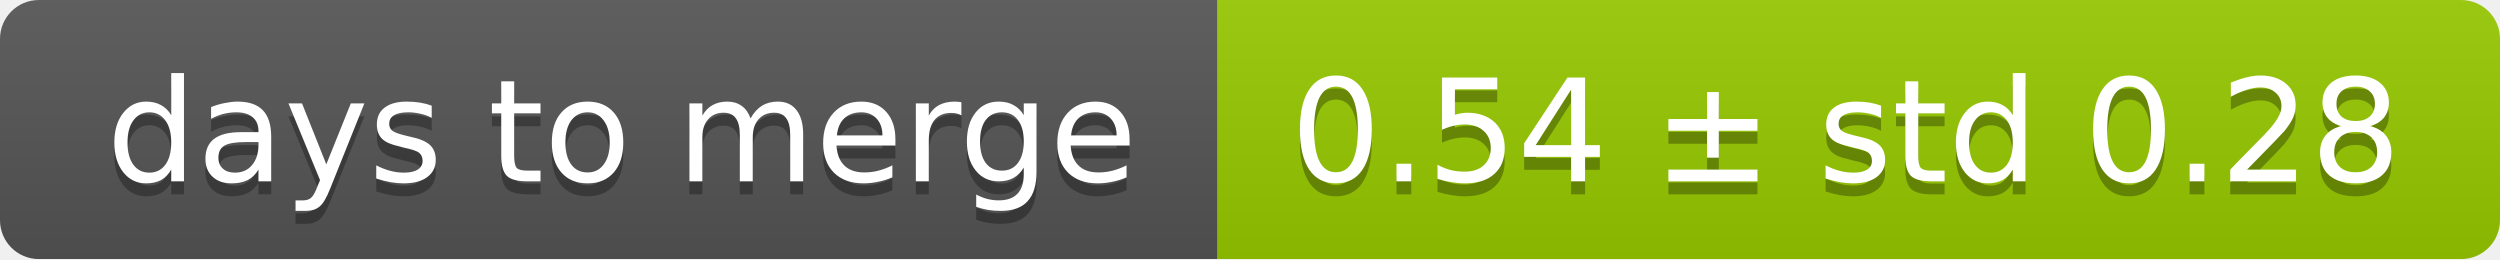
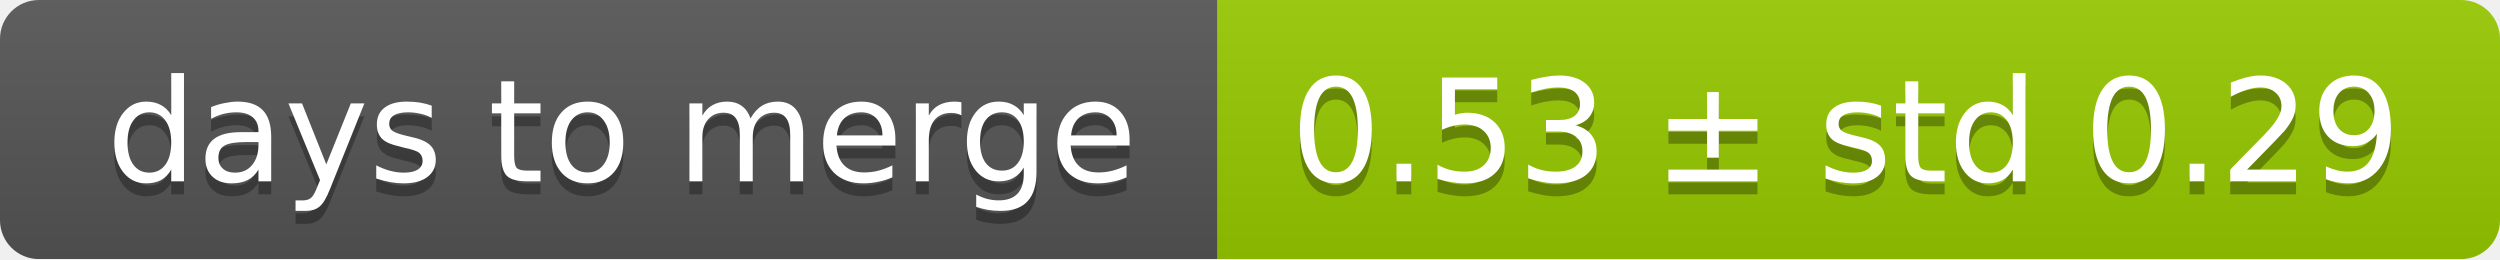
<svg xmlns="http://www.w3.org/2000/svg" width="193" height="20">
  <linearGradient id="smooth" x2="0" y2="100%">
    <stop offset="0" stop-color="#bbb" stop-opacity=".1" />
    <stop offset="1" stop-opacity=".1" />
  </linearGradient>
  <mask id="round">
    <rect width="193" height="20" rx="3" fill="#fff" />
  </mask>
  <g mask="url(#round)">
    <rect width="94" height="20" fill="#555" />
    <rect x="94" width="99" height="20" fill="#97ca00" />
    <rect width="193" height="20" fill="url(#smooth)" />
  </g>
  <g fill="#fff" text-anchor="middle" font-family="DejaVu Sans,Verdana,Geneva,sans-serif" font-size="11">
    <text x="48" y="15" fill="#010101" fill-opacity=".3">days to merge</text>
    <text x="48" y="14">days to merge</text>
-     <text x="142.5" y="15" fill="#010101" fill-opacity=".3">0.54 ± std 0.28</text>
-     <text x="142.5" y="14">0.54 ± std 0.28</text>
+     <text x="142.5" y="15" fill="#010101" fill-opacity=".3">0.53 ± std 0.29</text>
+     <text x="142.5" y="14">0.53 ± std 0.29</text>
  </g>
</svg>
